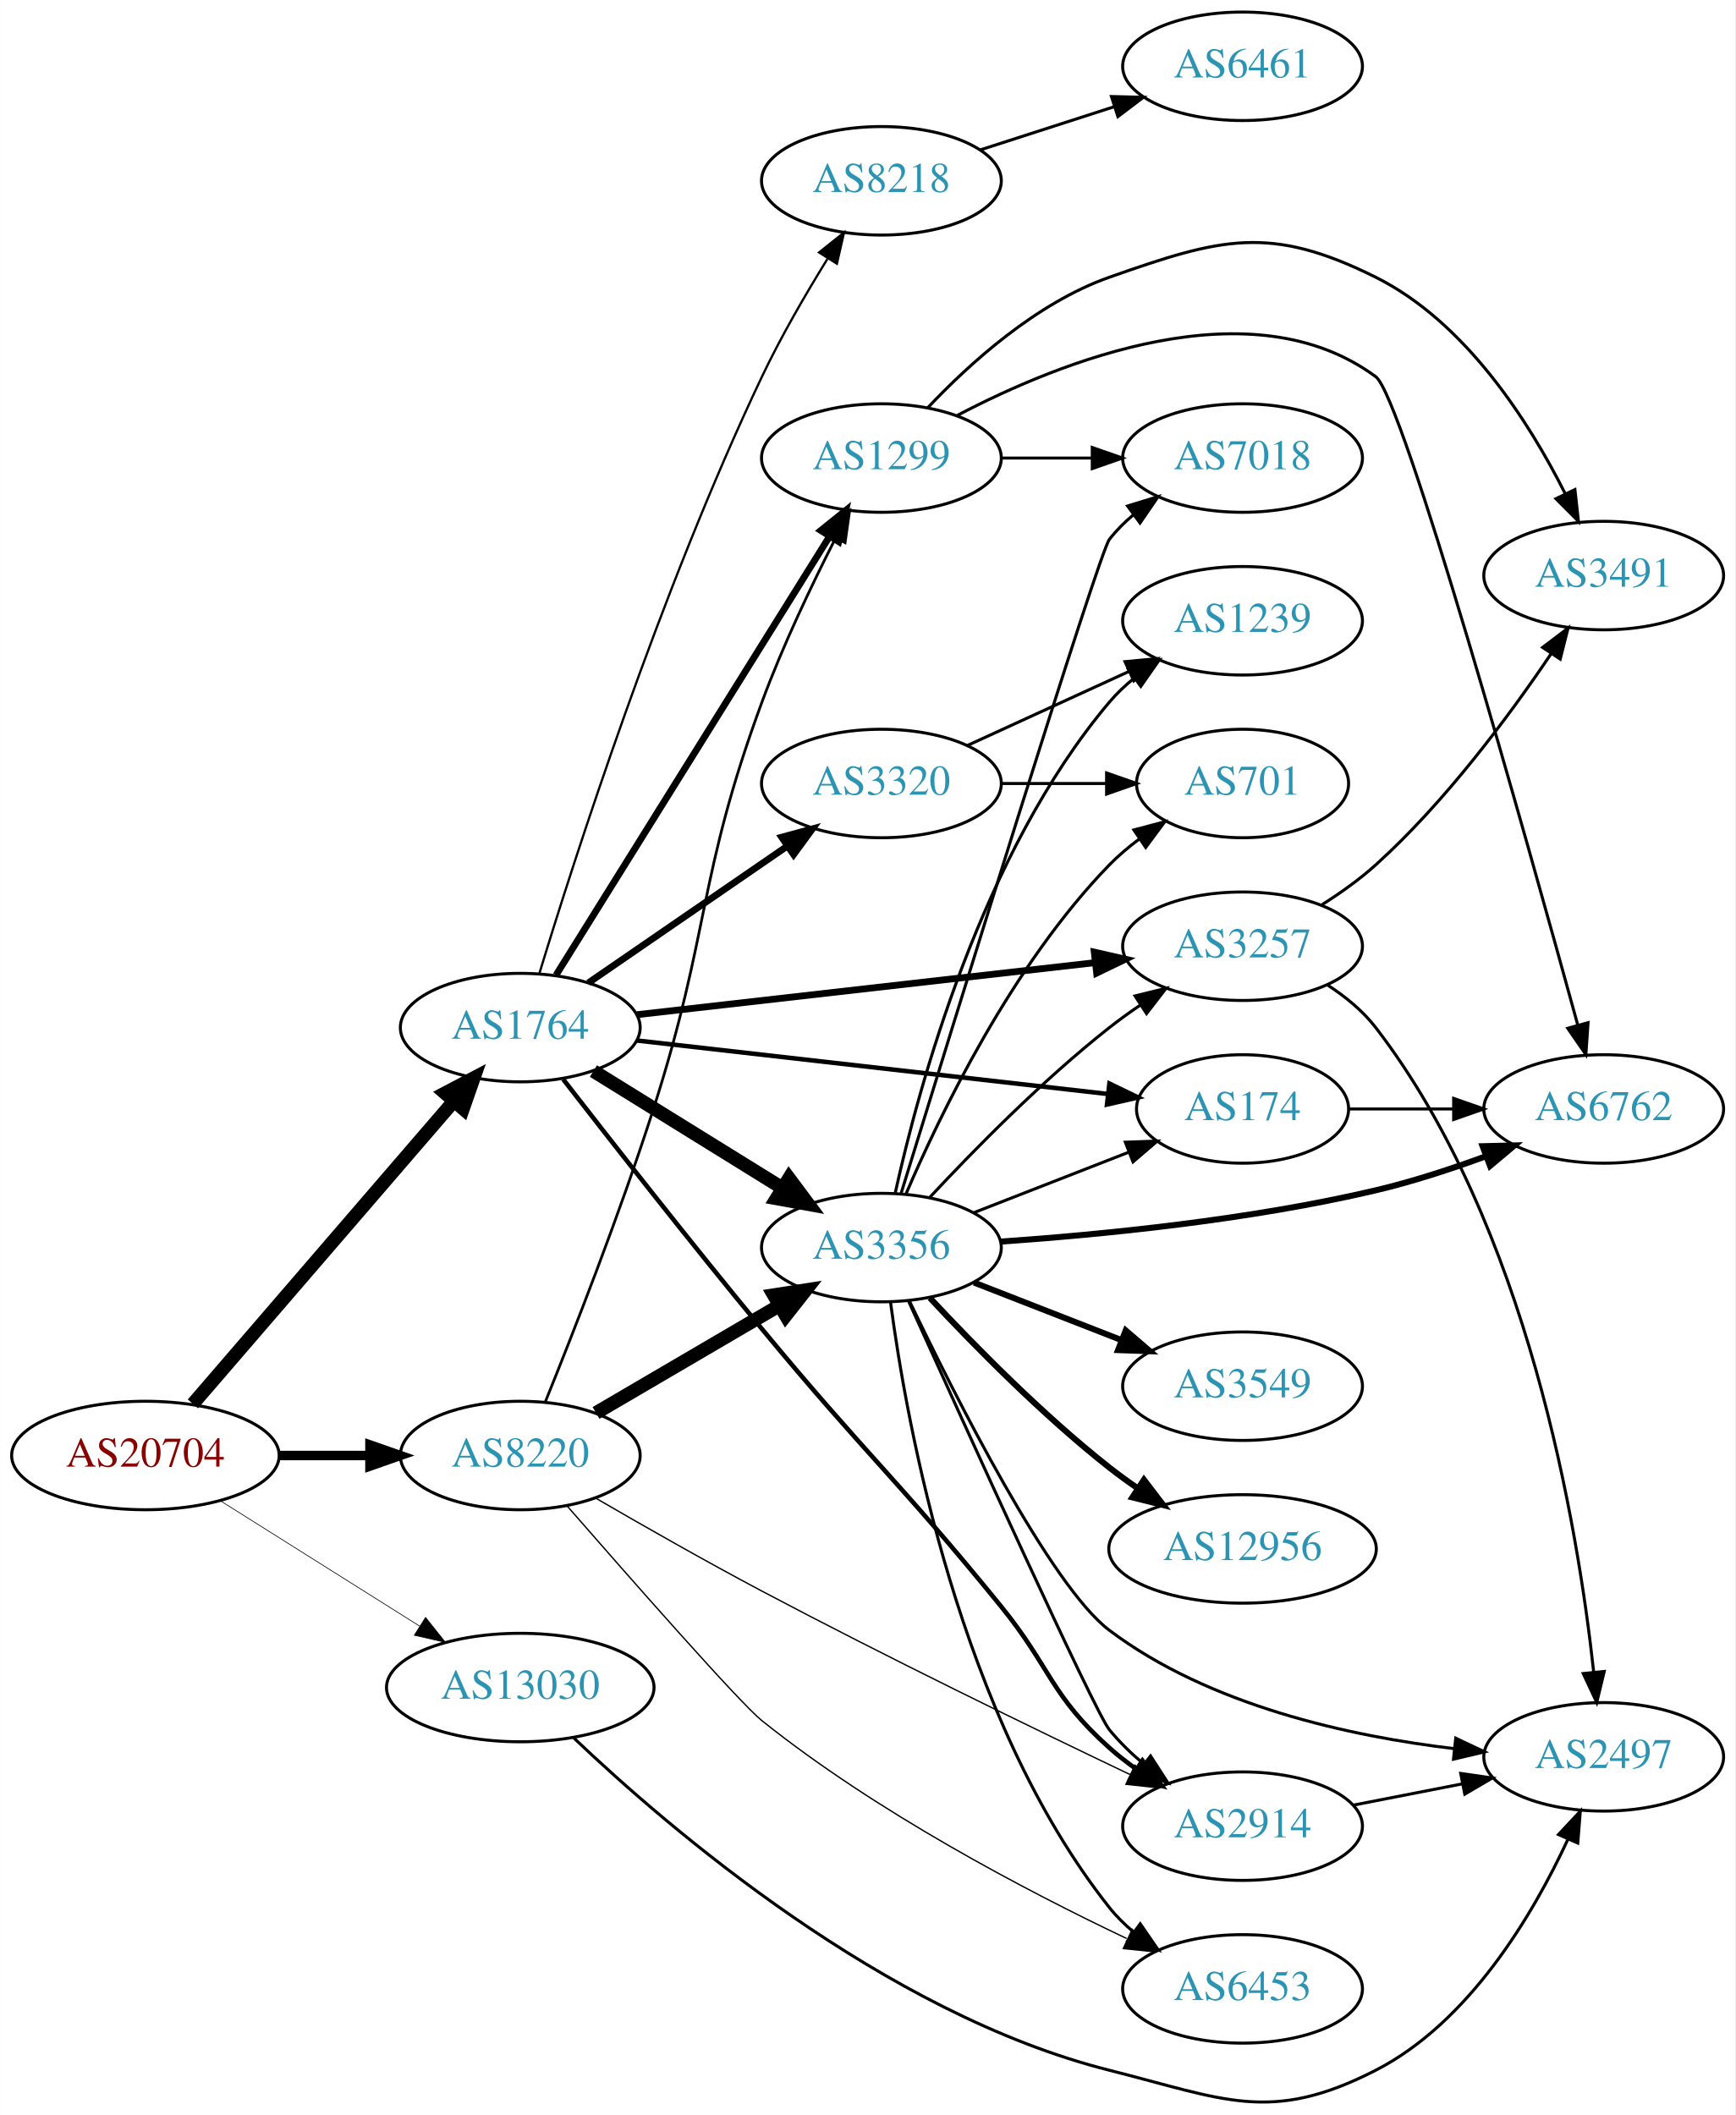
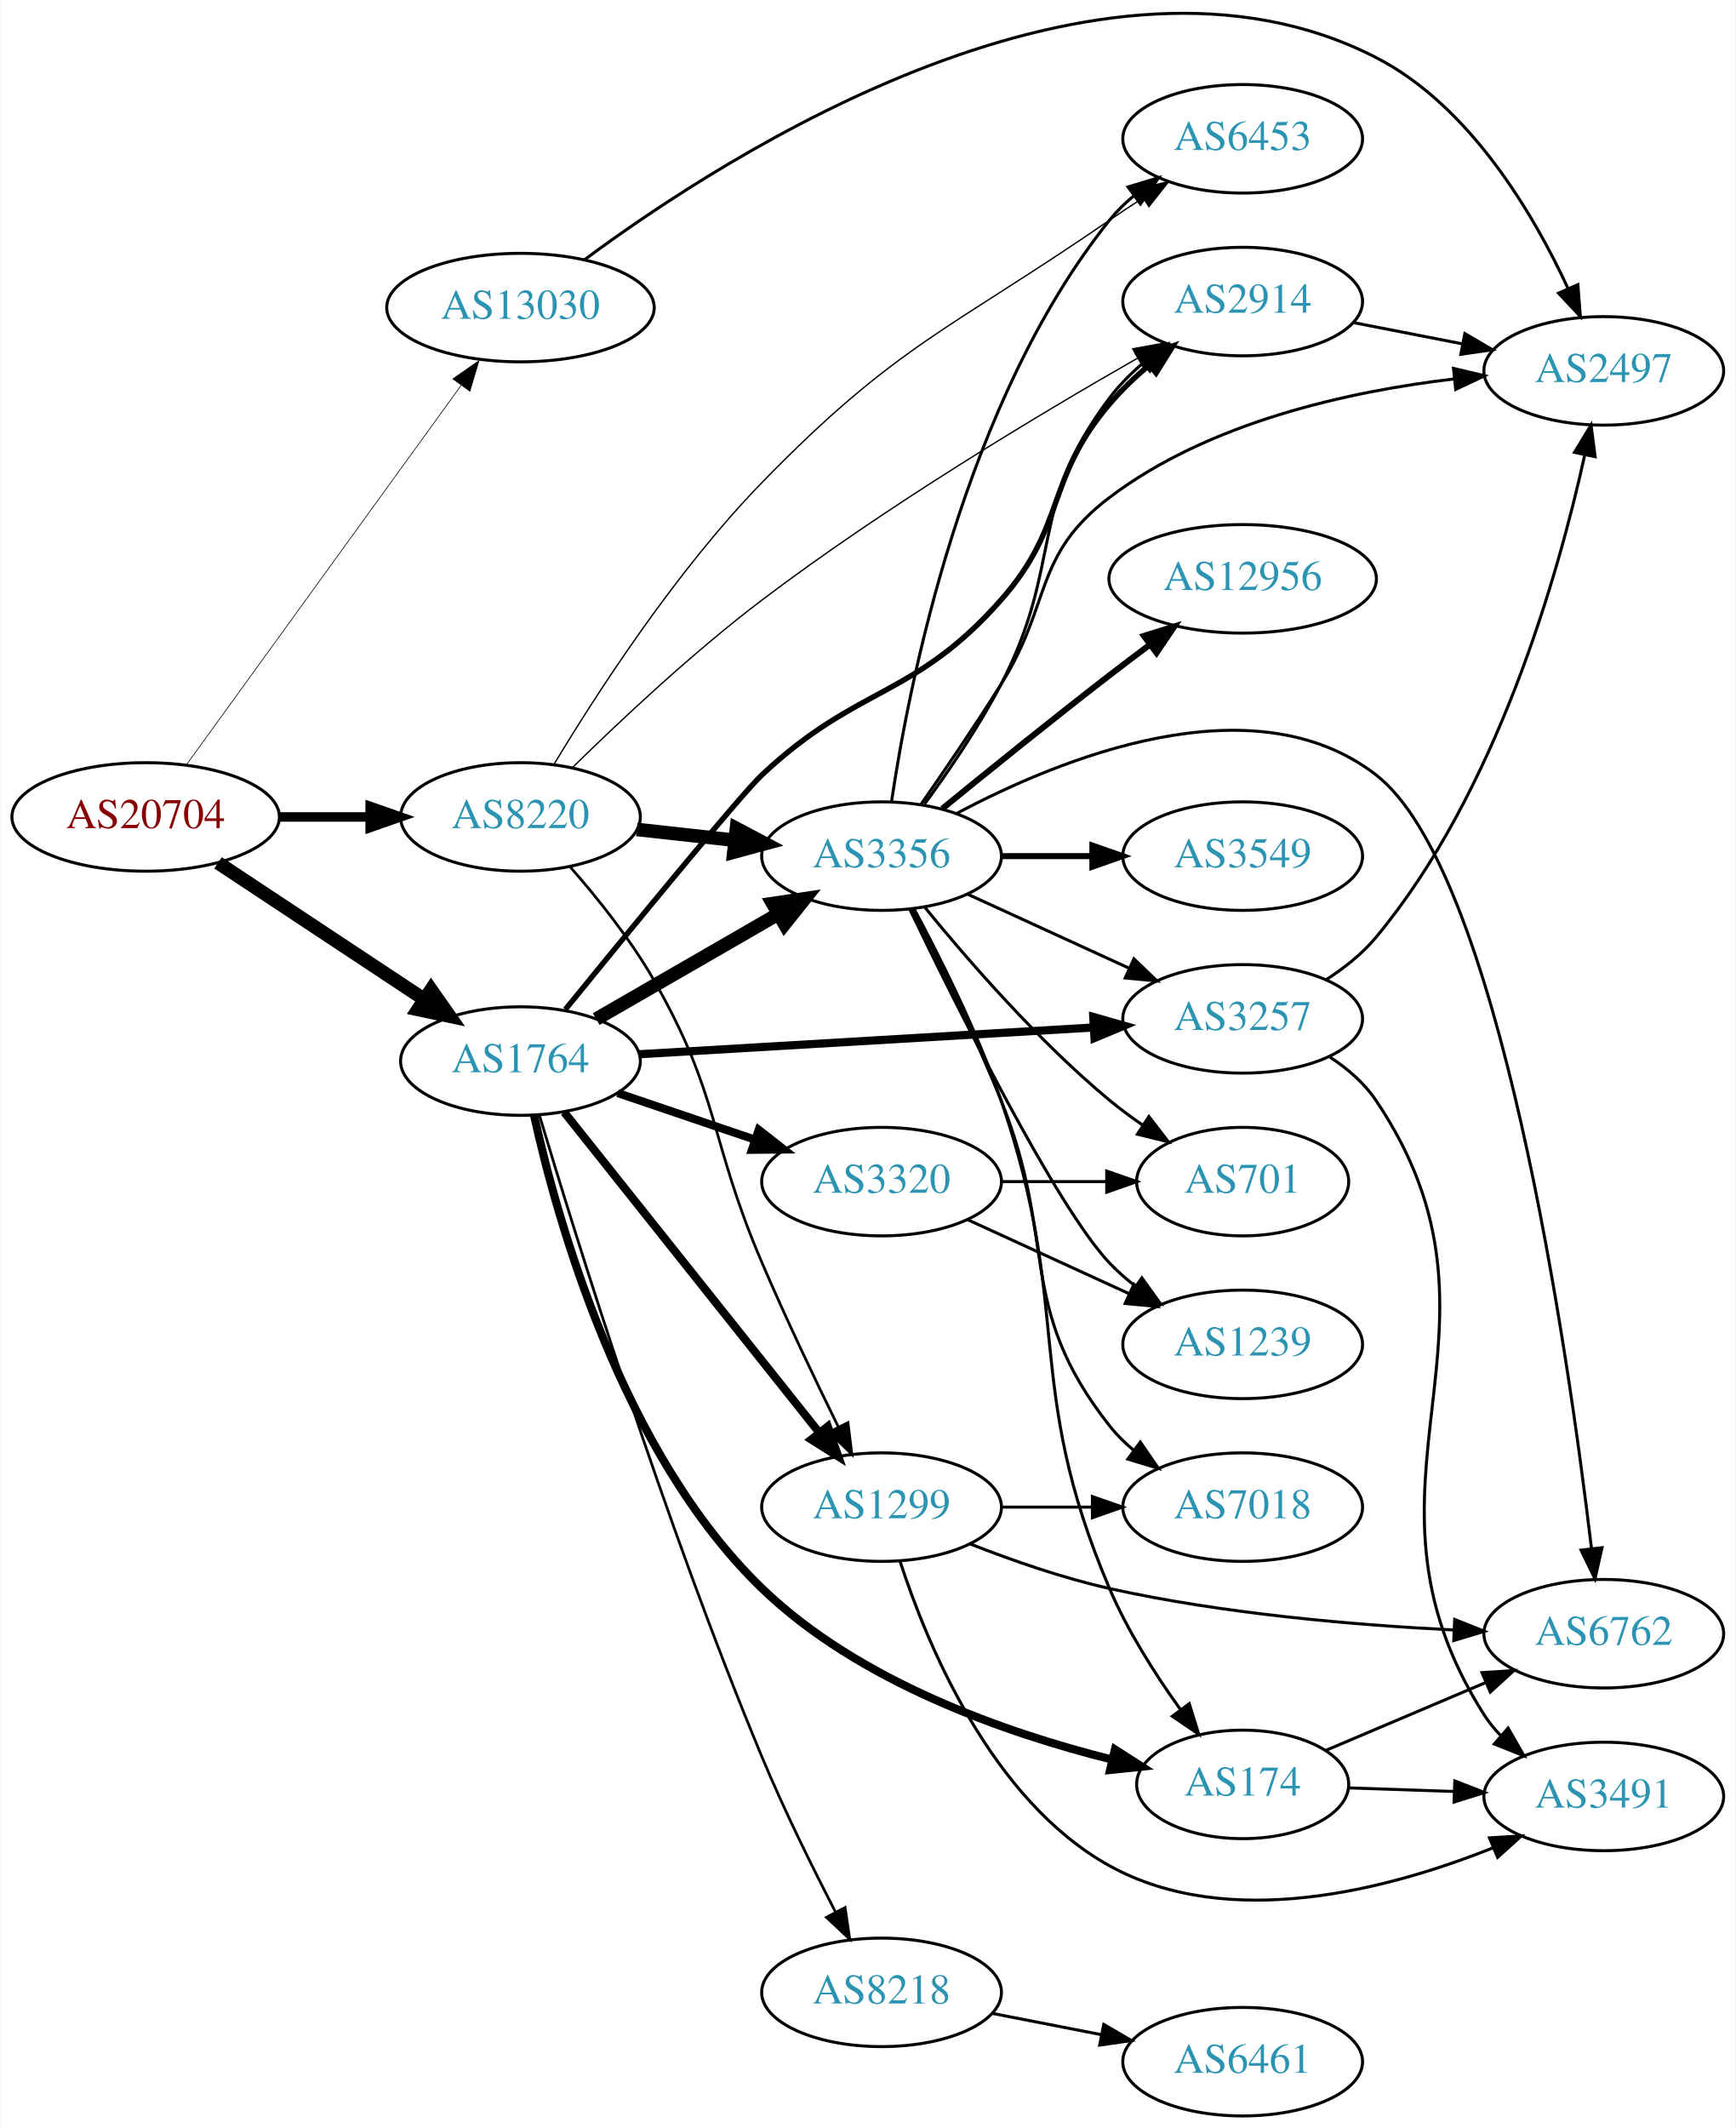
- <svg xmlns="http://www.w3.org/2000/svg" xmlns:xlink="http://www.w3.org/1999/xlink" width="576pt" height="702pt" viewBox="0.00 0.00 575.76 701.85">
-   <g id="graph0" class="graph" transform="scale(1 1) rotate(0) translate(4 697.845)">
-     <polygon fill="white" stroke="none" points="-4,4 -4,-697.845 571.762,-697.845 571.762,4 -4,4" />
+ <svg xmlns="http://www.w3.org/2000/svg" xmlns:xlink="http://www.w3.org/1999/xlink" width="576pt" height="706pt" viewBox="0.00 0.00 575.76 706.06">
+   <g id="graph0" class="graph" transform="scale(1 1) rotate(0) translate(4 702.056)">
+     <polygon fill="white" stroke="none" points="-4,4 -4,-702.056 571.762,-702.056 571.762,4 -4,4" />
    <g id="node1" class="node">
      <g id="a_node1">
        <a xlink:href="/asn/20704" xlink:title="AS20704 ~ Hirschstettnerstr. 19-21 L1 [AT]">
-           <ellipse fill="#ffffff" stroke="black" cx="44.196" cy="-214.845" rx="44.393" ry="18" />
-           <text text-anchor="middle" x="44.196" y="-211.145" font-family="Times,serif" font-size="14.00" fill="#880000">AS20704</text>
+           <ellipse fill="#ffffff" stroke="black" cx="44.196" cy="-431" rx="44.393" ry="18" />
+           <text text-anchor="middle" x="44.196" y="-427.3" font-family="Times,serif" font-size="14.00" fill="#880000">AS20704</text>
        </a>
      </g>
    </g>
    <g id="node2" class="node">
      <g id="a_node2">
        <a xlink:href="/asn/1764" xlink:title="AS1764 ~ NEXTLAYER-AS [AT]">
-           <ellipse fill="#ffffff" stroke="black" cx="168.588" cy="-356.845" rx="39.794" ry="18" />
-           <text text-anchor="middle" x="168.588" y="-353.145" font-family="Times,serif" font-size="14.00" fill="#2c94b3">AS1764</text>
+           <ellipse fill="#ffffff" stroke="black" cx="168.588" cy="-350" rx="39.794" ry="18" />
+           <text text-anchor="middle" x="168.588" y="-346.3" font-family="Times,serif" font-size="14.00" fill="#2c94b3">AS1764</text>
        </a>
      </g>
    </g>
    <g id="edge1" class="edge">
-       <path fill="none" stroke="black" stroke-width="4.5" d="M59.959,-231.974C81.486,-256.949 121.608,-303.499 146.318,-332.168" />
-       <polygon fill="black" stroke="black" stroke-width="4.5" points="143.641,-335.093 153.153,-340.097 149.606,-329.951 143.641,-335.093" />
+       <path fill="none" stroke="black" stroke-width="4.5" d="M68.217,-415.765C87.571,-402.956 115.406,-384.534 136.696,-370.445" />
+       <polygon fill="black" stroke="black" stroke-width="4.5" points="138.918,-373.696 145.084,-364.893 134.572,-367.129 138.918,-373.696" />
    </g>
    <g id="node3" class="node">
      <g id="a_node3">
        <a xlink:href="/asn/8220" xlink:title="AS8220 ~ COLT [GB]">
-           <ellipse fill="#ffffff" stroke="black" cx="168.588" cy="-214.845" rx="39.794" ry="18" />
-           <text text-anchor="middle" x="168.588" y="-211.145" font-family="Times,serif" font-size="14.00" fill="#2c94b3">AS8220</text>
+           <ellipse fill="#ffffff" stroke="black" cx="168.588" cy="-431" rx="39.794" ry="18" />
+           <text text-anchor="middle" x="168.588" y="-427.3" font-family="Times,serif" font-size="14.00" fill="#2c94b3">AS8220</text>
        </a>
      </g>
    </g>
    <g id="edge2" class="edge">
-       <path fill="none" stroke="black" stroke-width="3.15" d="M88.692,-214.845C98.381,-214.845 108.717,-214.845 118.61,-214.845" />
-       <polygon fill="black" stroke="black" stroke-width="3.15" points="118.713,-218.345 128.713,-214.845 118.713,-211.345 118.713,-218.345" />
+       <path fill="none" stroke="black" stroke-width="3.15" d="M88.692,-431C98.381,-431 108.717,-431 118.61,-431" />
+       <polygon fill="black" stroke="black" stroke-width="3.15" points="118.713,-434.5 128.713,-431 118.713,-427.5 118.713,-434.5" />
    </g>
    <g id="node4" class="node">
      <g id="a_node4">
        <a xlink:href="/asn/13030" xlink:title="AS13030 ~ Init7 (Switzerland) Ltd. [CH]">
-           <ellipse fill="#ffffff" stroke="black" cx="168.588" cy="-137.845" rx="44.393" ry="18" />
-           <text text-anchor="middle" x="168.588" y="-134.145" font-family="Times,serif" font-size="14.00" fill="#2c94b3">AS13030</text>
+           <ellipse fill="#ffffff" stroke="black" cx="168.588" cy="-600" rx="44.393" ry="18" />
+           <text text-anchor="middle" x="168.588" y="-596.3" font-family="Times,serif" font-size="14.00" fill="#2c94b3">AS13030</text>
        </a>
      </g>
    </g>
    <g id="edge3" class="edge">
-       <path fill="none" stroke="black" stroke-width="0.225" d="M69.085,-199.816C87.955,-187.944 114.478,-171.258 135.249,-158.191" />
-       <polygon fill="black" stroke="black" stroke-width="0.225" points="137.159,-161.124 143.76,-152.836 133.431,-155.199 137.159,-161.124" />
+       <path fill="none" stroke="black" stroke-width="0.225" d="M57.833,-448.449C79.454,-478.304 123.645,-539.323 148.86,-574.14" />
+       <polygon fill="black" stroke="black" stroke-width="0.225" points="146.136,-576.346 154.836,-582.392 151.806,-572.24 146.136,-576.346" />
    </g>
    <g id="node5" class="node">
      <g id="a_node5">
-         <a xlink:href="/asn/174" xlink:title="AS174 ~ Cogent Communications [US]">
-           <ellipse fill="#ffffff" stroke="black" cx="408.273" cy="-329.845" rx="35.194" ry="18" />
-           <text text-anchor="middle" x="408.273" y="-326.145" font-family="Times,serif" font-size="14.00" fill="#2c94b3">AS174</text>
+         <a xlink:href="/asn/3356" xlink:title="AS3356 ~ Level 3 Parent, LLC [US]">
+           <ellipse fill="#ffffff" stroke="black" cx="288.431" cy="-418" rx="39.794" ry="18" />
+           <text text-anchor="middle" x="288.431" y="-414.3" font-family="Times,serif" font-size="14.00" fill="#2c94b3">AS3356</text>
        </a>
      </g>
    </g>
    <g id="edge4" class="edge">
-       <path fill="none" stroke="black" stroke-width="1.5" d="M207.25,-352.567C249.754,-347.739 318.796,-339.896 363.621,-334.804" />
-       <polygon fill="black" stroke="black" stroke-width="1.5" points="364.09,-338.273 373.631,-333.667 363.299,-331.318 364.09,-338.273" />
+       <path fill="none" stroke="black" stroke-width="4.5" d="M193.72,-363.925C211.159,-373.988 234.933,-387.707 254.171,-398.808" />
+       <polygon fill="black" stroke="black" stroke-width="4.5" points="252.297,-402.272 262.927,-403.86 256.233,-395.452 252.297,-402.272" />
    </g>
    <g id="node6" class="node">
      <g id="a_node6">
-         <a xlink:href="/asn/3320" xlink:title="AS3320 ~ DTAG [DE]">
-           <ellipse fill="#ffffff" stroke="black" cx="288.431" cy="-437.845" rx="39.794" ry="18" />
-           <text text-anchor="middle" x="288.431" y="-434.145" font-family="Times,serif" font-size="14.00" fill="#2c94b3">AS3320</text>
+         <a xlink:href="/asn/3257" xlink:title="AS3257 ~ GTT [DE]">
+           <ellipse fill="#ffffff" stroke="black" cx="408.273" cy="-364" rx="39.794" ry="18" />
+           <text text-anchor="middle" x="408.273" y="-360.3" font-family="Times,serif" font-size="14.00" fill="#2c94b3">AS3257</text>
        </a>
      </g>
    </g>
    <g id="edge5" class="edge">
-       <path fill="none" stroke="black" stroke-width="2.25" d="M191.202,-371.702C209.691,-384.41 236.505,-402.841 257.134,-417.021" />
-       <polygon fill="black" stroke="black" stroke-width="2.25" points="255.331,-420.028 265.555,-422.808 259.296,-414.259 255.331,-420.028" />
+       <path fill="none" stroke="black" stroke-width="2.7" d="M208.041,-352.265C249.118,-354.684 314.318,-358.525 358.864,-361.149" />
+       <polygon fill="black" stroke="black" stroke-width="2.7" points="358.688,-364.644 368.876,-361.738 359.099,-357.656 358.688,-364.644" />
    </g>
    <g id="node7" class="node">
      <g id="a_node7">
-         <a xlink:href="/asn/3356" xlink:title="AS3356 ~ Level 3 Parent, LLC [US]">
-           <ellipse fill="#ffffff" stroke="black" cx="288.431" cy="-283.845" rx="39.794" ry="18" />
-           <text text-anchor="middle" x="288.431" y="-280.145" font-family="Times,serif" font-size="14.00" fill="#2c94b3">AS3356</text>
+         <a xlink:href="/asn/8218" xlink:title="AS8218 ~ legacy Neotelecoms [FR]">
+           <ellipse fill="#ffffff" stroke="black" cx="288.431" cy="-41" rx="39.794" ry="18" />
+           <text text-anchor="middle" x="288.431" y="-37.3" font-family="Times,serif" font-size="14.00" fill="#2c94b3">AS8218</text>
        </a>
      </g>
    </g>
    <g id="edge6" class="edge">
-       <path fill="none" stroke="black" stroke-width="4.5" d="M192.87,-342.423C210.786,-331.324 235.743,-315.864 255.519,-303.613" />
-       <polygon fill="black" stroke="black" stroke-width="4.5" points="257.77,-306.851 264.197,-298.238 253.623,-300.157 257.77,-306.851" />
+       <path fill="none" stroke="black" stroke-width="0.9" d="M174.877,-332.029C186.617,-292.775 216.389,-196.67 248.784,-119 256.038,-101.608 265.394,-82.655 273.083,-67.786" />
+       <polygon fill="black" stroke="black" stroke-width="0.9" points="276.322,-69.146 277.857,-58.663 270.12,-65.901 276.322,-69.146" />
    </g>
    <g id="node8" class="node">
      <g id="a_node8">
-         <a xlink:href="/asn/1299" xlink:title="AS1299 ~ Telia Carrier [EU]">
-           <ellipse fill="#ffffff" stroke="black" cx="288.431" cy="-545.845" rx="39.794" ry="18" />
-           <text text-anchor="middle" x="288.431" y="-542.145" font-family="Times,serif" font-size="14.00" fill="#2c94b3">AS1299</text>
+         <a xlink:href="/asn/2914" xlink:title="AS2914 ~ NTT America, Inc. [US]">
+           <ellipse fill="#ffffff" stroke="black" cx="408.273" cy="-602" rx="39.794" ry="18" />
+           <text text-anchor="middle" x="408.273" y="-598.3" font-family="Times,serif" font-size="14.00" fill="#2c94b3">AS2914</text>
        </a>
      </g>
    </g>
    <g id="edge7" class="edge">
-       <path fill="none" stroke="black" stroke-width="2.25" d="M180.463,-374.287C201.247,-407.62 246.707,-480.531 271.136,-519.711" />
-       <polygon fill="black" stroke="black" stroke-width="2.25" points="268.321,-521.811 276.582,-528.445 274.261,-518.108 268.321,-521.811" />
+       <path fill="none" stroke="black" stroke-width="1.8" d="M183.487,-367.129C204.23,-392.621 241.621,-438.277 248.784,-445 280.621,-474.88 299.204,-470.247 328.077,-503 349.915,-527.772 342.68,-542.846 364.077,-568 367.96,-572.564 372.536,-576.934 377.232,-580.931" />
+       <polygon fill="black" stroke="black" stroke-width="1.8" points="375.154,-583.752 385.147,-587.274 379.532,-578.289 375.154,-583.752" />
    </g>
    <g id="node9" class="node">
      <g id="a_node9">
-         <a xlink:href="/asn/3257" xlink:title="AS3257 ~ GTT [DE]">
-           <ellipse fill="#ffffff" stroke="black" cx="408.273" cy="-383.845" rx="39.794" ry="18" />
-           <text text-anchor="middle" x="408.273" y="-380.145" font-family="Times,serif" font-size="14.00" fill="#2c94b3">AS3257</text>
+         <a xlink:href="/asn/3320" xlink:title="AS3320 ~ DTAG [DE]">
+           <ellipse fill="#ffffff" stroke="black" cx="288.431" cy="-310" rx="39.794" ry="18" />
+           <text text-anchor="middle" x="288.431" y="-306.3" font-family="Times,serif" font-size="14.00" fill="#2c94b3">AS3320</text>
        </a>
      </g>
    </g>
    <g id="edge8" class="edge">
-       <path fill="none" stroke="black" stroke-width="2.25" d="M207.25,-361.123C248.418,-365.8 314.483,-373.304 359.324,-378.398" />
-       <polygon fill="black" stroke="black" stroke-width="2.25" points="359.064,-381.891 369.395,-379.542 359.854,-374.936 359.064,-381.891" />
+       <path fill="none" stroke="black" stroke-width="2.7" d="M200.858,-339.386C214.842,-334.639 231.513,-328.981 246.475,-323.902" />
+       <polygon fill="black" stroke="black" stroke-width="2.7" points="247.67,-327.192 256.014,-320.664 245.42,-320.564 247.67,-327.192" />
    </g>
    <g id="node10" class="node">
      <g id="a_node10">
-         <a xlink:href="/asn/2914" xlink:title="AS2914 ~ NTT America, Inc. [US]">
-           <ellipse fill="#ffffff" stroke="black" cx="408.273" cy="-91.845" rx="39.794" ry="18" />
-           <text text-anchor="middle" x="408.273" y="-88.145" font-family="Times,serif" font-size="14.00" fill="#2c94b3">AS2914</text>
+         <a xlink:href="/asn/1299" xlink:title="AS1299 ~ Telia Carrier [EU]">
+           <ellipse fill="#ffffff" stroke="black" cx="288.431" cy="-202" rx="39.794" ry="18" />
+           <text text-anchor="middle" x="288.431" y="-198.3" font-family="Times,serif" font-size="14.00" fill="#2c94b3">AS1299</text>
        </a>
      </g>
    </g>
    <g id="edge9" class="edge">
-       <path fill="none" stroke="black" stroke-width="1.5" d="M182.828,-339.687C198.384,-319.63 225.085,-285.526 248.784,-256.845 283.169,-215.233 294.03,-206.734 328.077,-164.845 344.673,-144.427 344.461,-135.382 364.077,-117.845 366.851,-115.366 369.894,-112.993 373.04,-110.76" />
-       <polygon fill="black" stroke="black" stroke-width="1.5" points="375.067,-113.616 381.498,-105.197 371.22,-107.768 375.067,-113.616" />
+       <path fill="none" stroke="black" stroke-width="2.7" d="M183.106,-333.023C203.884,-306.927 243.775,-256.827 267.757,-226.708" />
+       <polygon fill="black" stroke="black" stroke-width="2.7" points="270.579,-228.783 274.07,-218.779 265.103,-224.422 270.579,-228.783" />
    </g>
    <g id="node11" class="node">
      <g id="a_node11">
-         <a xlink:href="/asn/8218" xlink:title="AS8218 ~ legacy Neotelecoms [FR]">
-           <ellipse fill="#ffffff" stroke="black" cx="288.431" cy="-637.845" rx="39.794" ry="18" />
-           <text text-anchor="middle" x="288.431" y="-634.145" font-family="Times,serif" font-size="14.00" fill="#2c94b3">AS8218</text>
+         <a xlink:href="/asn/174" xlink:title="AS174 ~ Cogent Communications [US]">
+           <ellipse fill="#ffffff" stroke="black" cx="408.273" cy="-110" rx="35.194" ry="18" />
+           <text text-anchor="middle" x="408.273" y="-106.3" font-family="Times,serif" font-size="14.00" fill="#2c94b3">AS174</text>
        </a>
      </g>
    </g>
    <g id="edge10" class="edge">
-       <path fill="none" stroke="black" stroke-width="0.75" d="M174.884,-374.653C186.309,-412.181 214.991,-501.788 248.784,-572.845 255.102,-586.13 263.293,-600.237 270.507,-611.902" />
-       <polygon fill="black" stroke="black" stroke-width="0.75" points="267.738,-614.074 276.028,-620.672 273.662,-610.344 267.738,-614.074" />
-     </g>
-     <g id="edge32" class="edge">
-       <path fill="none" stroke="black" stroke-width="4.5" d="M193.72,-228.975C211.275,-239.254 235.25,-253.292 254.555,-264.595" />
-       <polygon fill="black" stroke="black" stroke-width="4.5" points="252.712,-268.079 263.332,-269.734 256.692,-261.284 252.712,-268.079" />
+       <path fill="none" stroke="black" stroke-width="2.7" d="M173.081,-332.083C180.752,-297.258 202.227,-219.921 248.784,-175 280.925,-143.989 329.897,-126.993 364.893,-118.241" />
+       <polygon fill="black" stroke="black" stroke-width="2.7" points="365.897,-121.6 374.818,-115.885 364.28,-114.79 365.897,-121.6" />
+     </g>
+     <g id="edge34" class="edge">
+       <path fill="none" stroke="black" stroke-width="4.5" d="M207.198,-426.851C217.509,-425.713 228.827,-424.465 239.627,-423.274" />
+       <polygon fill="black" stroke="black" stroke-width="4.5" points="240.266,-427.165 249.774,-422.154 239.402,-419.337 240.266,-427.165" />
+     </g>
+     <g id="edge36" class="edge">
+       <path fill="none" stroke="black" stroke-width="0.45" d="M185.821,-447.365C201.321,-462.592 225.674,-485.501 248.784,-503 289.684,-533.969 340.529,-564.453 373.427,-583.235" />
+       <polygon fill="black" stroke="black" stroke-width="0.45" points="371.781,-586.325 382.207,-588.213 375.234,-580.236 371.781,-586.325" />
+     </g>
+     <g id="edge35" class="edge">
+       <path fill="none" stroke="black" stroke-width="0.9" d="M185.042,-414.475C194.009,-404.256 205.026,-390.542 212.784,-377 235.022,-338.181 231.138,-324.11 248.784,-283 256.673,-264.622 266.367,-244.309 274.072,-228.623" />
+       <polygon fill="black" stroke="black" stroke-width="0.9" points="277.282,-230.028 278.579,-219.512 271.008,-226.924 277.282,-230.028" />
+     </g>
+     <g id="node12" class="node">
+       <g id="a_node12">
+         <a xlink:href="/asn/6453" xlink:title="AS6453 ~ TATA COMMUNICATIONS (AMERICA) INC [US]">
+           <ellipse fill="#ffffff" stroke="black" cx="408.273" cy="-656" rx="39.794" ry="18" />
+           <text text-anchor="middle" x="408.273" y="-652.3" font-family="Times,serif" font-size="14.00" fill="#2c94b3">AS6453</text>
+         </a>
+       </g>
    </g>
    <g id="edge33" class="edge">
-       <path fill="none" stroke="black" stroke-width="0.9" d="M176.874,-232.581C185.942,-255.006 201.595,-294.91 212.784,-329.845 231.725,-388.983 227.323,-406.575 248.784,-464.845 255.652,-483.491 265.268,-503.662 273.19,-519.21" />
-       <polygon fill="black" stroke="black" stroke-width="0.9" points="270.158,-520.967 277.864,-528.239 276.375,-517.749 270.158,-520.967" />
-     </g>
-     <g id="edge34" class="edge">
-       <path fill="none" stroke="black" stroke-width="0.45" d="M193.645,-200.683C209.237,-191.627 230.058,-179.762 248.784,-169.845 290.224,-147.899 338.703,-124.343 371.028,-108.929" />
-       <polygon fill="black" stroke="black" stroke-width="0.45" points="372.578,-112.067 380.106,-104.611 369.572,-105.745 372.578,-112.067" />
+       <path fill="none" stroke="black" stroke-width="0.45" d="M179.677,-448.391C193.488,-471.346 219.885,-512.317 248.784,-542 293.565,-587.994 311.188,-592.619 364.077,-629 367.602,-631.425 371.337,-633.897 375.077,-636.313" />
+       <polygon fill="black" stroke="black" stroke-width="0.45" points="373.398,-639.392 383.716,-641.796 377.149,-633.482 373.398,-639.392" />
+     </g>
+     <g id="node14" class="node">
+       <g id="a_node14">
+         <a xlink:href="/asn/2497" xlink:title="AS2497 ~ Internet Initiative Japan Inc. [JP]">
+           <ellipse fill="#ffffff" stroke="black" cx="528.116" cy="-579" rx="39.794" ry="18" />
+           <text text-anchor="middle" x="528.116" y="-575.3" font-family="Times,serif" font-size="14.00" fill="#2c94b3">AS2497</text>
+         </a>
+       </g>
+     </g>
+     <g id="edge37" class="edge">
+       <path fill="none" stroke="black" d="M189.76,-615.822C237.537,-651.236 360.487,-730.203 452.469,-683 483.541,-667.055 504.593,-631.499 516.219,-606.416" />
+       <polygon fill="black" stroke="black" points="519.516,-607.613 520.352,-597.051 513.112,-604.786 519.516,-607.613" />
+     </g>
+     <g id="edge17" class="edge">
+       <path fill="none" stroke="black" d="M317.06,-405.339C333.017,-398.027 353.287,-388.739 370.57,-380.819" />
+       <polygon fill="black" stroke="black" points="372.185,-383.929 379.818,-376.581 369.269,-377.565 372.185,-383.929" />
+     </g>
+     <g id="edge15" class="edge">
+       <path fill="none" stroke="black" d="M302.729,-435.307C310.756,-446.278 320.803,-460.994 328.077,-475 348.888,-515.07 336.834,-533.993 364.077,-570 367.234,-574.173 371.08,-578.052 375.162,-581.567" />
+       <polygon fill="black" stroke="black" points="373.154,-584.441 383.182,-587.858 377.474,-578.933 373.154,-584.441" />
+     </g>
+     <g id="edge18" class="edge">
+       <path fill="none" stroke="black" d="M299.224,-400.474C307.861,-384.389 320.258,-359.685 328.077,-337 352.112,-267.269 335.178,-242.859 364.077,-175 370.085,-160.894 379.221,-146.559 387.546,-134.952" />
+       <polygon fill="black" stroke="black" points="390.55,-136.777 393.689,-126.658 384.925,-132.611 390.55,-136.777" />
+     </g>
+     <g id="edge11" class="edge">
+       <path fill="none" stroke="black" d="M291.732,-436.047C297.516,-475.114 315.813,-568.836 364.077,-629 366.429,-631.932 369.191,-634.634 372.161,-637.103" />
+       <polygon fill="black" stroke="black" points="370.23,-640.027 380.374,-643.088 374.353,-634.369 370.23,-640.027" />
+     </g>
+     <g id="node13" class="node">
+       <g id="a_node13">
+         <a xlink:href="/asn/3549" xlink:title="AS3549 ~ Level 3 Parent, LLC [US]">
+           <ellipse fill="#ffffff" stroke="black" cx="408.273" cy="-418" rx="39.794" ry="18" />
+           <text text-anchor="middle" x="408.273" y="-414.3" font-family="Times,serif" font-size="14.00" fill="#2c94b3">AS3549</text>
+         </a>
+       </g>
+     </g>
+     <g id="edge12" class="edge">
+       <path fill="none" stroke="black" stroke-width="2" d="M328.343,-418C337.897,-418 348.246,-418 358.209,-418" />
+       <polygon fill="black" stroke="black" stroke-width="2" points="358.402,-421.5 368.402,-418 358.402,-414.5 358.402,-421.5" />
+     </g>
+     <g id="edge13" class="edge">
+       <path fill="none" stroke="black" d="M301.589,-435.255C309.365,-446.453 319.554,-461.434 328.077,-475 345.028,-501.981 338.681,-517.756 364.077,-537 397.155,-562.064 443.694,-572.245 478.587,-576.343" />
+       <polygon fill="black" stroke="black" points="478.245,-579.826 488.555,-577.387 478.974,-572.864 478.245,-579.826" />
+     </g>
+     <g id="node15" class="node">
+       <g id="a_node15">
+         <a xlink:href="/asn/12956" xlink:title="AS12956 ~ TELXIUS [ES]">
+           <ellipse fill="#ffffff" stroke="black" cx="408.273" cy="-510" rx="44.393" ry="18" />
+           <text text-anchor="middle" x="408.273" y="-506.3" font-family="Times,serif" font-size="14.00" fill="#2c94b3">AS12956</text>
+         </a>
+       </g>
+     </g>
+     <g id="edge14" class="edge">
+       <path fill="none" stroke="black" stroke-width="2" d="M308.598,-433.75C323.579,-445.977 344.992,-463.269 364.077,-478 368.418,-481.35 373.041,-484.848 377.589,-488.249" />
+       <polygon fill="black" stroke="black" stroke-width="2" points="375.502,-491.059 385.616,-494.215 379.677,-485.44 375.502,-491.059" />
+     </g>
+     <g id="node16" class="node">
+       <g id="a_node16">
+         <a xlink:href="/asn/7018" xlink:title="AS7018 ~ AT&amp;T Services, Inc. [US]">
+           <ellipse fill="#ffffff" stroke="black" cx="408.273" cy="-202" rx="39.794" ry="18" />
+           <text text-anchor="middle" x="408.273" y="-198.3" font-family="Times,serif" font-size="14.00" fill="#2c94b3">AS7018</text>
+         </a>
+       </g>
+     </g>
+     <g id="edge16" class="edge">
+       <path fill="none" stroke="black" d="M298.511,-400.583C306.78,-384.366 319.042,-359.397 328.077,-337 347.007,-290.078 332.779,-268.754 364.077,-229 366.402,-226.047 369.146,-223.33 372.105,-220.853" />
+       <polygon fill="black" stroke="black" points="374.298,-223.585 380.302,-214.855 370.165,-217.936 374.298,-223.585" />
    </g>
    <g id="node17" class="node">
      <g id="a_node17">
-         <a xlink:href="/asn/6453" xlink:title="AS6453 ~ TATA COMMUNICATIONS (AMERICA) INC [US]">
-           <ellipse fill="#ffffff" stroke="black" cx="408.273" cy="-37.845" rx="39.794" ry="18" />
-           <text text-anchor="middle" x="408.273" y="-34.145" font-family="Times,serif" font-size="14.00" fill="#2c94b3">AS6453</text>
-         </a>
-       </g>
-     </g>
-     <g id="edge35" class="edge">
-       <path fill="none" stroke="black" stroke-width="0.45" d="M184.128,-198.108C204.94,-174.24 241.522,-132.656 248.784,-126.845 286.685,-96.519 336.257,-70.505 369.793,-54.57" />
-       <polygon fill="black" stroke="black" stroke-width="0.45" points="371.657,-57.562 379.229,-50.151 368.689,-51.222 371.657,-57.562" />
+         <a xlink:href="/asn/1239" xlink:title="AS1239 ~ Sprint [US]">
+           <ellipse fill="#ffffff" stroke="black" cx="408.273" cy="-256" rx="39.794" ry="18" />
+           <text text-anchor="middle" x="408.273" y="-252.3" font-family="Times,serif" font-size="14.00" fill="#2c94b3">AS1239</text>
+         </a>
+       </g>
+     </g>
+     <g id="edge19" class="edge">
+       <path fill="none" stroke="black" d="M297.778,-400.405C313.245,-368.268 346.39,-301.66 364.077,-283 366.663,-280.272 369.581,-277.706 372.649,-275.323" />
+       <polygon fill="black" stroke="black" points="374.827,-278.07 380.997,-269.457 370.803,-272.342 374.827,-278.07" />
    </g>
    <g id="node18" class="node">
      <g id="a_node18">
-         <a xlink:href="/asn/2497" xlink:title="AS2497 ~ Internet Initiative Japan Inc. [JP]">
-           <ellipse fill="#ffffff" stroke="black" cx="528.116" cy="-114.845" rx="39.794" ry="18" />
-           <text text-anchor="middle" x="528.116" y="-111.145" font-family="Times,serif" font-size="14.00" fill="#2c94b3">AS2497</text>
-         </a>
-       </g>
-     </g>
-     <g id="edge36" class="edge">
-       <path fill="none" stroke="black" d="M186.39,-121.078C217.884,-91.092 289.385,-29.655 364.077,-10.845 402.173,-1.251 417.518,7.091 452.469,-10.845 483.541,-26.79 504.593,-62.346 516.219,-87.43" />
-       <polygon fill="black" stroke="black" points="513.112,-89.059 520.352,-96.794 519.516,-86.233 513.112,-89.059" />
-     </g>
-     <g id="node13" class="node">
-       <g id="a_node13">
        <a xlink:href="/asn/6762" xlink:title="AS6762 ~ TELECOM ITALIA SPARKLE S.p.A. [IT]">
-           <ellipse fill="#ffffff" stroke="black" cx="528.116" cy="-329.845" rx="39.794" ry="18" />
-           <text text-anchor="middle" x="528.116" y="-326.145" font-family="Times,serif" font-size="14.00" fill="#2c94b3">AS6762</text>
-         </a>
-       </g>
-     </g>
-     <g id="edge27" class="edge">
-       <path fill="none" stroke="black" d="M443.675,-329.845C454.499,-329.845 466.667,-329.845 478.294,-329.845" />
-       <polygon fill="black" stroke="black" points="478.325,-333.345 488.325,-329.845 478.324,-326.345 478.325,-333.345" />
+           <ellipse fill="#ffffff" stroke="black" cx="528.116" cy="-160" rx="39.794" ry="18" />
+           <text text-anchor="middle" x="528.116" y="-156.3" font-family="Times,serif" font-size="14.00" fill="#2c94b3">AS6762</text>
+         </a>
+       </g>
+     </g>
+     <g id="edge20" class="edge">
+       <path fill="none" stroke="black" d="M313.198,-432.069C347.591,-450.387 411.587,-476.554 452.469,-445 493.414,-413.399 516.253,-253.857 524.04,-188.245" />
+       <polygon fill="black" stroke="black" points="527.53,-188.534 525.201,-178.198 520.576,-187.73 527.53,-188.534" />
    </g>
    <g id="node19" class="node">
      <g id="a_node19">
-         <a xlink:href="/asn/1239" xlink:title="AS1239 ~ Sprint [US]">
-           <ellipse fill="#ffffff" stroke="black" cx="408.273" cy="-491.845" rx="39.794" ry="18" />
-           <text text-anchor="middle" x="408.273" y="-488.145" font-family="Times,serif" font-size="14.00" fill="#2c94b3">AS1239</text>
+         <a xlink:href="/asn/701" xlink:title="AS701 ~ UUNET [US]">
+           <ellipse fill="#ffffff" stroke="black" cx="408.273" cy="-310" rx="35.194" ry="18" />
+           <text text-anchor="middle" x="408.273" y="-306.3" font-family="Times,serif" font-size="14.00" fill="#2c94b3">AS701</text>
+         </a>
+       </g>
+     </g>
+     <g id="edge21" class="edge">
+       <path fill="none" stroke="black" d="M302.85,-400.935C316.964,-383.625 340.379,-356.655 364.077,-337 367.54,-334.128 371.333,-331.331 375.187,-328.692" />
+       <polygon fill="black" stroke="black" points="377.149,-331.592 383.62,-323.203 373.33,-325.725 377.149,-331.592" />
+     </g>
+     <g id="edge25" class="edge">
+       <path fill="none" stroke="black" d="M436.026,-377.033C442.021,-380.892 447.938,-385.566 452.469,-391 492.643,-439.176 513.096,-511.651 521.79,-551.061" />
+       <polygon fill="black" stroke="black" points="518.403,-551.96 523.891,-561.023 525.252,-550.516 518.403,-551.96" />
+     </g>
+     <g id="node21" class="node">
+       <g id="a_node21">
+         <a xlink:href="/asn/3491" xlink:title="AS3491 ~ PCCW Global, Inc. [US]">
+           <ellipse fill="#ffffff" stroke="black" cx="528.116" cy="-106" rx="39.794" ry="18" />
+           <text text-anchor="middle" x="528.116" y="-102.3" font-family="Times,serif" font-size="14.00" fill="#2c94b3">AS3491</text>
        </a>
      </g>
    </g>
    <g id="edge26" class="edge">
-       <path fill="none" stroke="black" d="M317.06,-450.506C333.017,-457.818 353.287,-467.107 370.57,-475.026" />
-       <polygon fill="black" stroke="black" points="369.269,-478.28 379.818,-479.264 372.185,-471.916 369.269,-478.28" />
+       <path fill="none" stroke="black" d="M437.288,-351.287C443.095,-347.459 448.612,-342.719 452.469,-337 503.953,-260.673 438.955,-210.62 488.469,-133 490.038,-130.542 491.918,-128.245 493.993,-126.112" />
+       <polygon fill="black" stroke="black" points="496.362,-128.69 501.627,-119.496 491.778,-123.4 496.362,-128.69" />
    </g>
    <g id="node20" class="node">
      <g id="a_node20">
-         <a xlink:href="/asn/701" xlink:title="AS701 ~ UUNET [US]">
-           <ellipse fill="#ffffff" stroke="black" cx="408.273" cy="-437.845" rx="35.194" ry="18" />
-           <text text-anchor="middle" x="408.273" y="-434.145" font-family="Times,serif" font-size="14.00" fill="#2c94b3">AS701</text>
-         </a>
-       </g>
-     </g>
-     <g id="edge25" class="edge">
-       <path fill="none" stroke="black" d="M328.343,-437.845C339.43,-437.845 351.59,-437.845 362.972,-437.845" />
-       <polygon fill="black" stroke="black" points="363.154,-441.345 373.154,-437.845 363.154,-434.345 363.154,-441.345" />
-     </g>
-     <g id="edge20" class="edge">
-       <path fill="none" stroke="black" d="M319.167,-295.453C334.785,-301.549 354.061,-309.074 370.598,-315.529" />
-       <polygon fill="black" stroke="black" points="369.381,-318.811 379.97,-319.187 371.927,-312.29 369.381,-318.811" />
+         <a xlink:href="/asn/6461" xlink:title="AS6461 ~ Zayo Bandwidth [US]">
+           <ellipse fill="#ffffff" stroke="black" cx="408.273" cy="-18" rx="39.794" ry="18" />
+           <text text-anchor="middle" x="408.273" y="-14.3" font-family="Times,serif" font-size="14.00" fill="#2c94b3">AS6461</text>
+         </a>
+       </g>
    </g>
    <g id="edge22" class="edge">
-       <path fill="none" stroke="black" d="M304.528,-300.557C318.994,-316.081 341.851,-339.364 364.077,-356.845 367.362,-359.428 370.905,-361.978 374.501,-364.418" />
-       <polygon fill="black" stroke="black" points="372.595,-367.354 382.885,-369.878 376.415,-361.488 372.595,-367.354" />
+       <path fill="none" stroke="black" d="M325.107,-34.037C336.539,-31.806 349.361,-29.303 361.414,-26.951" />
+       <polygon fill="black" stroke="black" points="362.167,-30.37 371.311,-25.019 360.826,-23.499 362.167,-30.37" />
+     </g>
+     <g id="edge30" class="edge">
+       <path fill="none" stroke="black" d="M444.95,-595.037C456.381,-592.806 469.203,-590.303 481.257,-587.951" />
+       <polygon fill="black" stroke="black" points="482.01,-591.37 491.154,-586.019 480.669,-584.499 482.01,-591.37" />
    </g>
    <g id="edge23" class="edge">
-       <path fill="none" stroke="black" d="M297.34,-266.291C315.535,-225.993 359.181,-129.84 364.077,-123.845 367.387,-119.793 371.319,-115.98 375.441,-112.498" />
-       <polygon fill="black" stroke="black" points="377.751,-115.135 383.491,-106.229 373.451,-109.612 377.751,-115.135" />
-     </g>
-     <g id="node12" class="node">
-       <g id="a_node12">
-         <a xlink:href="/asn/7018" xlink:title="AS7018 ~ AT&amp;T Services, Inc. [US]">
-           <ellipse fill="#ffffff" stroke="black" cx="408.273" cy="-545.845" rx="39.794" ry="18" />
-           <text text-anchor="middle" x="408.273" y="-542.145" font-family="Times,serif" font-size="14.00" fill="#2c94b3">AS7018</text>
-         </a>
-       </g>
-     </g>
-     <g id="edge21" class="edge">
-       <path fill="none" stroke="black" d="M294.98,-301.888C311.69,-356.144 360.6,-514.364 364.077,-518.845 366.381,-521.815 369.111,-524.542 372.061,-527.027" />
-       <polygon fill="black" stroke="black" points="370.113,-529.938 380.246,-533.034 374.255,-524.295 370.113,-529.938" />
-     </g>
-     <g id="edge17" class="edge">
-       <path fill="none" stroke="black" stroke-width="2" d="M328.077,-285.829C361.389,-288.135 410.587,-292.971 452.469,-302.845 464.625,-305.711 477.529,-309.932 489.128,-314.188" />
-       <polygon fill="black" stroke="black" stroke-width="2" points="487.928,-317.476 498.52,-317.744 490.407,-310.93 487.928,-317.476" />
-     </g>
-     <g id="node15" class="node">
-       <g id="a_node15">
-         <a xlink:href="/asn/3549" xlink:title="AS3549 ~ Level 3 Parent, LLC [US]">
-           <ellipse fill="#ffffff" stroke="black" cx="408.273" cy="-237.845" rx="39.794" ry="18" />
-           <text text-anchor="middle" x="408.273" y="-234.145" font-family="Times,serif" font-size="14.00" fill="#2c94b3">AS3549</text>
-         </a>
-       </g>
-     </g>
-     <g id="edge14" class="edge">
-       <path fill="none" stroke="black" stroke-width="2" d="M319.167,-272.237C333.961,-266.463 352.039,-259.406 367.96,-253.191" />
-       <polygon fill="black" stroke="black" stroke-width="2" points="369.503,-256.346 377.546,-249.449 366.958,-249.825 369.503,-256.346" />
-     </g>
-     <g id="node16" class="node">
-       <g id="a_node16">
-         <a xlink:href="/asn/12956" xlink:title="AS12956 ~ TELXIUS [ES]">
-           <ellipse fill="#ffffff" stroke="black" cx="408.273" cy="-183.845" rx="44.393" ry="18" />
-           <text text-anchor="middle" x="408.273" y="-180.145" font-family="Times,serif" font-size="14.00" fill="#2c94b3">AS12956</text>
-         </a>
-       </g>
-     </g>
-     <g id="edge15" class="edge">
-       <path fill="none" stroke="black" stroke-width="2" d="M304.528,-267.133C318.994,-251.61 341.851,-228.326 364.077,-210.845 367.032,-208.522 370.196,-206.225 373.418,-204.011" />
-       <polygon fill="black" stroke="black" stroke-width="2" points="375.549,-206.799 381.981,-198.381 371.703,-200.95 375.549,-206.799" />
-     </g>
-     <g id="edge16" class="edge">
-       <path fill="none" stroke="black" d="M291.459,-265.728C296.769,-225.563 314.293,-127.642 364.077,-64.845 366.412,-61.9 369.163,-59.188 372.126,-56.714" />
-       <polygon fill="black" stroke="black" points="374.318,-59.447 380.328,-50.721 370.189,-53.795 374.318,-59.447" />
-     </g>
-     <g id="edge18" class="edge">
-       <path fill="none" stroke="black" d="M297.651,-266.283C312.619,-235.005 344.571,-171.544 364.077,-156.845 397.222,-131.869 443.753,-121.678 478.626,-117.555" />
-       <polygon fill="black" stroke="black" points="479.011,-121.034 488.588,-116.503 478.276,-114.072 479.011,-121.034" />
-     </g>
-     <g id="edge19" class="edge">
-       <path fill="none" stroke="black" d="M293.015,-301.96C300.7,-336.907 321.622,-414.61 364.077,-464.845 366.503,-467.716 369.315,-470.378 372.316,-472.821" />
-       <polygon fill="black" stroke="black" points="370.412,-475.763 380.572,-478.77 374.505,-470.084 370.412,-475.763" />
+       <path fill="none" stroke="black" d="M317.06,-297.339C333.017,-290.027 353.287,-280.739 370.57,-272.819" />
+       <polygon fill="black" stroke="black" points="372.185,-275.929 379.818,-268.581 369.269,-269.565 372.185,-275.929" />
    </g>
    <g id="edge24" class="edge">
-       <path fill="none" stroke="black" d="M296.585,-301.617C307.846,-327.92 331.794,-377.669 364.077,-410.845 367.061,-413.911 370.459,-416.783 374.009,-419.423" />
-       <polygon fill="black" stroke="black" points="372.204,-422.428 382.444,-425.15 376.136,-416.637 372.204,-422.428" />
-     </g>
-     <g id="edge11" class="edge">
-       <path fill="none" stroke="black" d="M328.343,-545.845C337.897,-545.845 348.246,-545.845 358.209,-545.845" />
-       <polygon fill="black" stroke="black" points="358.402,-549.345 368.402,-545.845 358.402,-542.345 358.402,-549.345" />
-     </g>
-     <g id="edge12" class="edge">
-       <path fill="none" stroke="black" d="M313.598,-559.987C347.912,-578.005 411.166,-603.366 452.469,-572.845 461.382,-566.259 502.269,-420.387 519.464,-357.875" />
-       <polygon fill="black" stroke="black" points="522.928,-358.476 522.199,-347.906 516.178,-356.623 522.928,-358.476" />
-     </g>
-     <g id="node14" class="node">
-       <g id="a_node14">
-         <a xlink:href="/asn/3491" xlink:title="AS3491 ~ PCCW Global, Inc. [US]">
-           <ellipse fill="#ffffff" stroke="black" cx="528.116" cy="-506.845" rx="39.794" ry="18" />
-           <text text-anchor="middle" x="528.116" y="-503.145" font-family="Times,serif" font-size="14.00" fill="#2c94b3">AS3491</text>
-         </a>
-       </g>
-     </g>
-     <g id="edge13" class="edge">
-       <path fill="none" stroke="black" d="M303.768,-562.497C317.531,-577.096 339.768,-597.286 364.077,-605.845 401.133,-618.892 417.309,-623.369 452.469,-605.845 482.271,-590.992 503.312,-557.942 515.299,-534.11" />
-       <polygon fill="black" stroke="black" points="518.568,-535.386 519.737,-524.856 512.257,-532.359 518.568,-535.386" />
+       <path fill="none" stroke="black" d="M328.343,-310C339.43,-310 351.59,-310 362.972,-310" />
+       <polygon fill="black" stroke="black" points="363.154,-313.5 373.154,-310 363.154,-306.5 363.154,-313.5" />
+     </g>
+     <g id="edge28" class="edge">
+       <path fill="none" stroke="black" d="M328.343,-202C337.897,-202 348.246,-202 358.209,-202" />
+       <polygon fill="black" stroke="black" points="358.402,-205.5 368.402,-202 358.402,-198.5 358.402,-205.5" />
+     </g>
+     <g id="edge27" class="edge">
+       <path fill="none" stroke="black" d="M317.988,-189.729C331.685,-184.349 348.474,-178.479 364.077,-175 401.879,-166.57 445.627,-162.865 478.283,-161.242" />
+       <polygon fill="black" stroke="black" points="478.641,-164.73 488.475,-160.786 478.328,-157.737 478.641,-164.73" />
    </g>
    <g id="edge29" class="edge">
-       <path fill="none" stroke="black" d="M434.552,-397.575C440.72,-401.47 447.086,-405.986 452.469,-410.845 475.541,-431.67 496.763,-460.29 510.632,-480.854" />
-       <polygon fill="black" stroke="black" points="507.852,-482.994 516.289,-489.402 513.689,-479.131 507.852,-482.994" />
-     </g>
-     <g id="edge30" class="edge">
-       <path fill="none" stroke="black" d="M436.334,-371.059C442.32,-367.193 448.156,-362.453 452.469,-356.845 502.936,-291.236 519.546,-191.249 524.803,-142.928" />
-       <polygon fill="black" stroke="black" points="528.294,-143.188 525.811,-132.889 521.329,-142.489 528.294,-143.188" />
-     </g>
-     <g id="edge28" class="edge">
-       <path fill="none" stroke="black" d="M444.95,-98.808C456.381,-101.039 469.203,-103.542 481.257,-105.895" />
-       <polygon fill="black" stroke="black" points="480.669,-109.346 491.154,-107.826 482.01,-102.475 480.669,-109.346" />
-     </g>
-     <g id="node21" class="node">
-       <g id="a_node21">
-         <a xlink:href="/asn/6461" xlink:title="AS6461 ~ Zayo Bandwidth [US]">
-           <ellipse fill="#ffffff" stroke="black" cx="408.273" cy="-675.845" rx="39.794" ry="18" />
-           <text text-anchor="middle" x="408.273" y="-672.145" font-family="Times,serif" font-size="14.00" fill="#2c94b3">AS6461</text>
-         </a>
-       </g>
+       <path fill="none" stroke="black" d="M294.505,-184.21C303.427,-156.694 324.811,-104.721 364.077,-83 403.746,-61.056 456.835,-75.127 491.493,-89.012" />
+       <polygon fill="black" stroke="black" points="490.178,-92.256 500.754,-92.894 492.884,-85.8 490.178,-92.256" />
+     </g>
+     <g id="edge32" class="edge">
+       <path fill="none" stroke="black" d="M435.72,-121.221C451.408,-127.877 471.563,-136.429 488.952,-143.807" />
+       <polygon fill="black" stroke="black" points="487.71,-147.082 498.282,-147.766 490.444,-140.638 487.71,-147.082" />
    </g>
    <g id="edge31" class="edge">
-       <path fill="none" stroke="black" d="M321.321,-648.128C334.945,-652.522 351.031,-657.709 365.58,-662.4" />
-       <polygon fill="black" stroke="black" points="364.766,-665.816 375.358,-665.554 366.915,-659.153 364.766,-665.816" />
+       <path fill="none" stroke="black" d="M443.358,-108.843C454.294,-108.472 466.626,-108.053 478.399,-107.654" />
+       <polygon fill="black" stroke="black" points="478.675,-111.146 488.55,-107.309 478.437,-104.15 478.675,-111.146" />
    </g>
  </g>
</svg>
